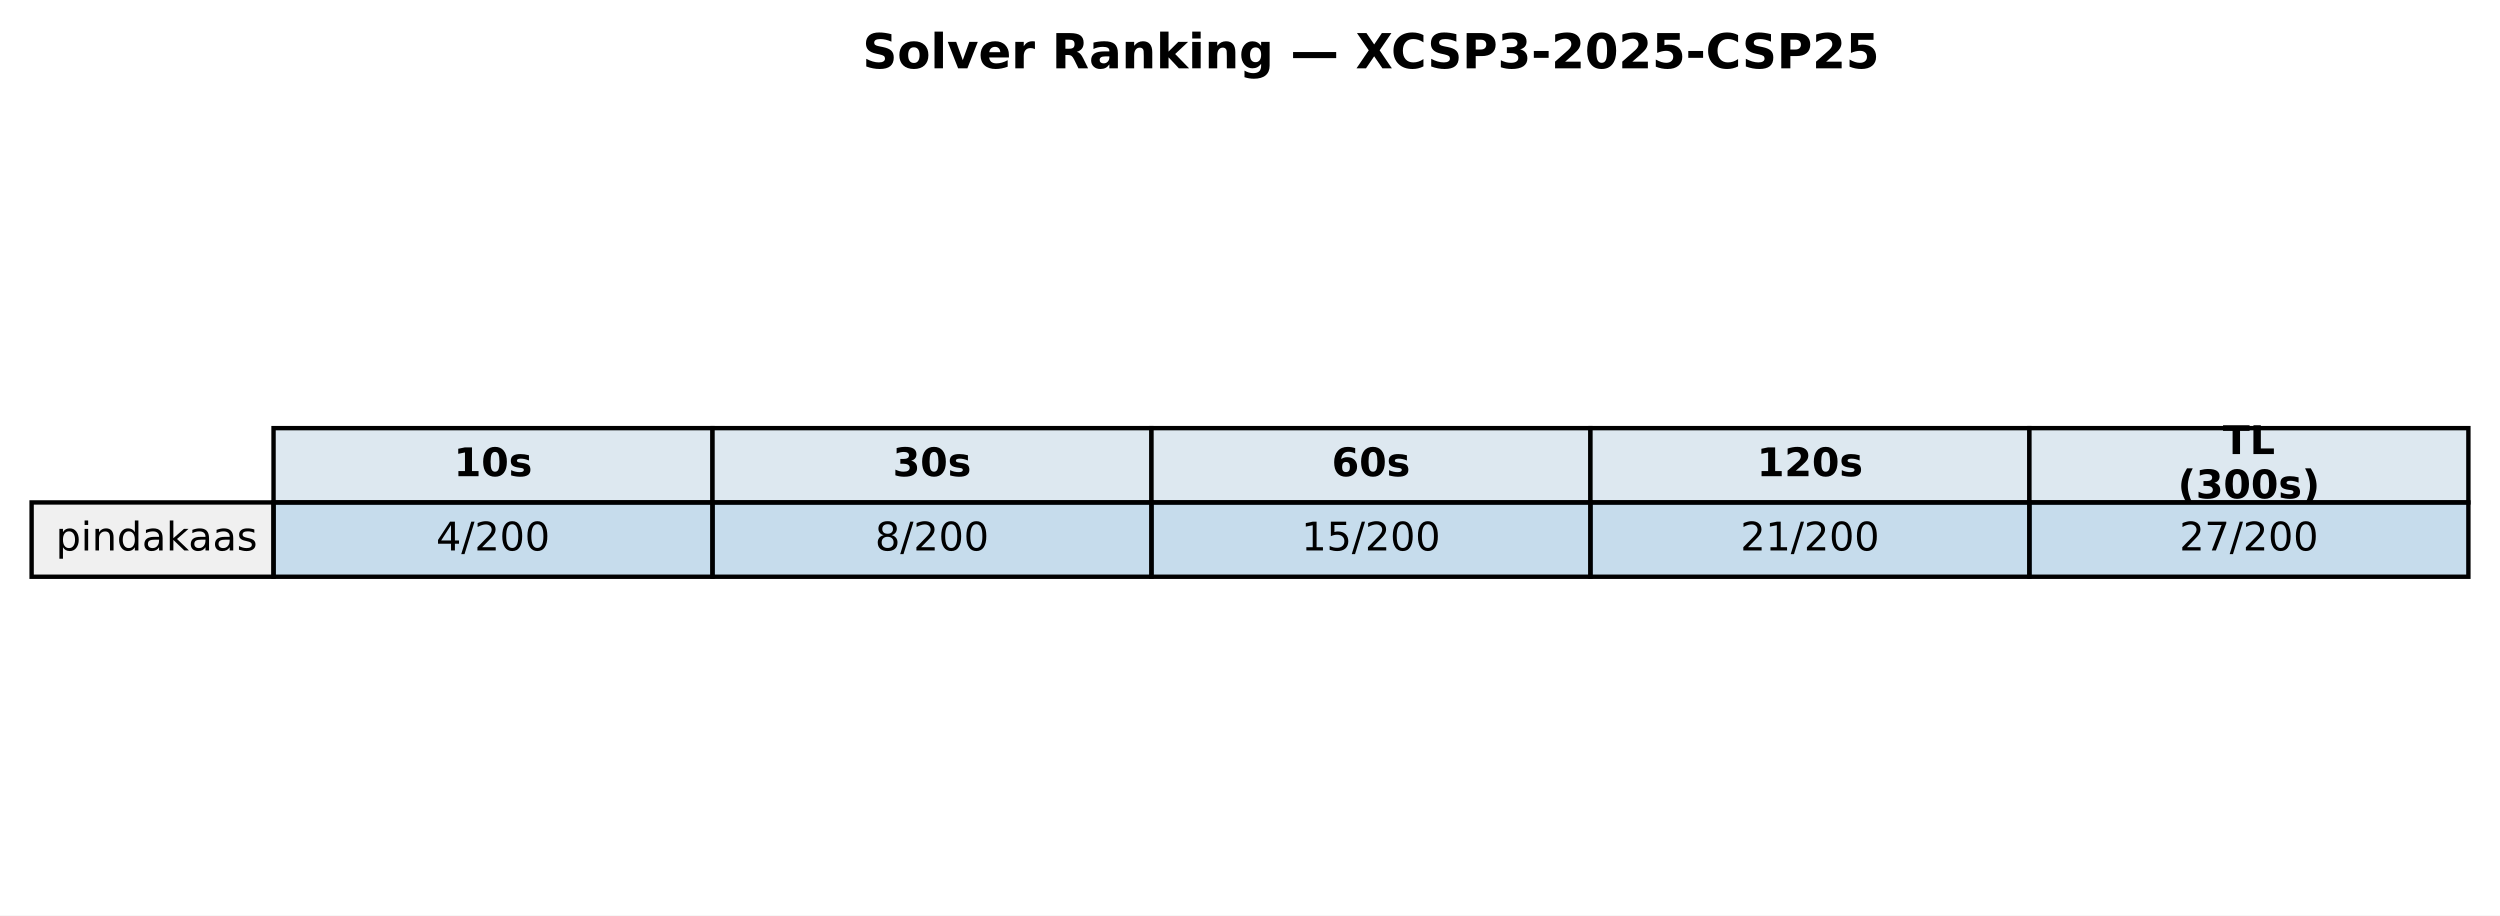
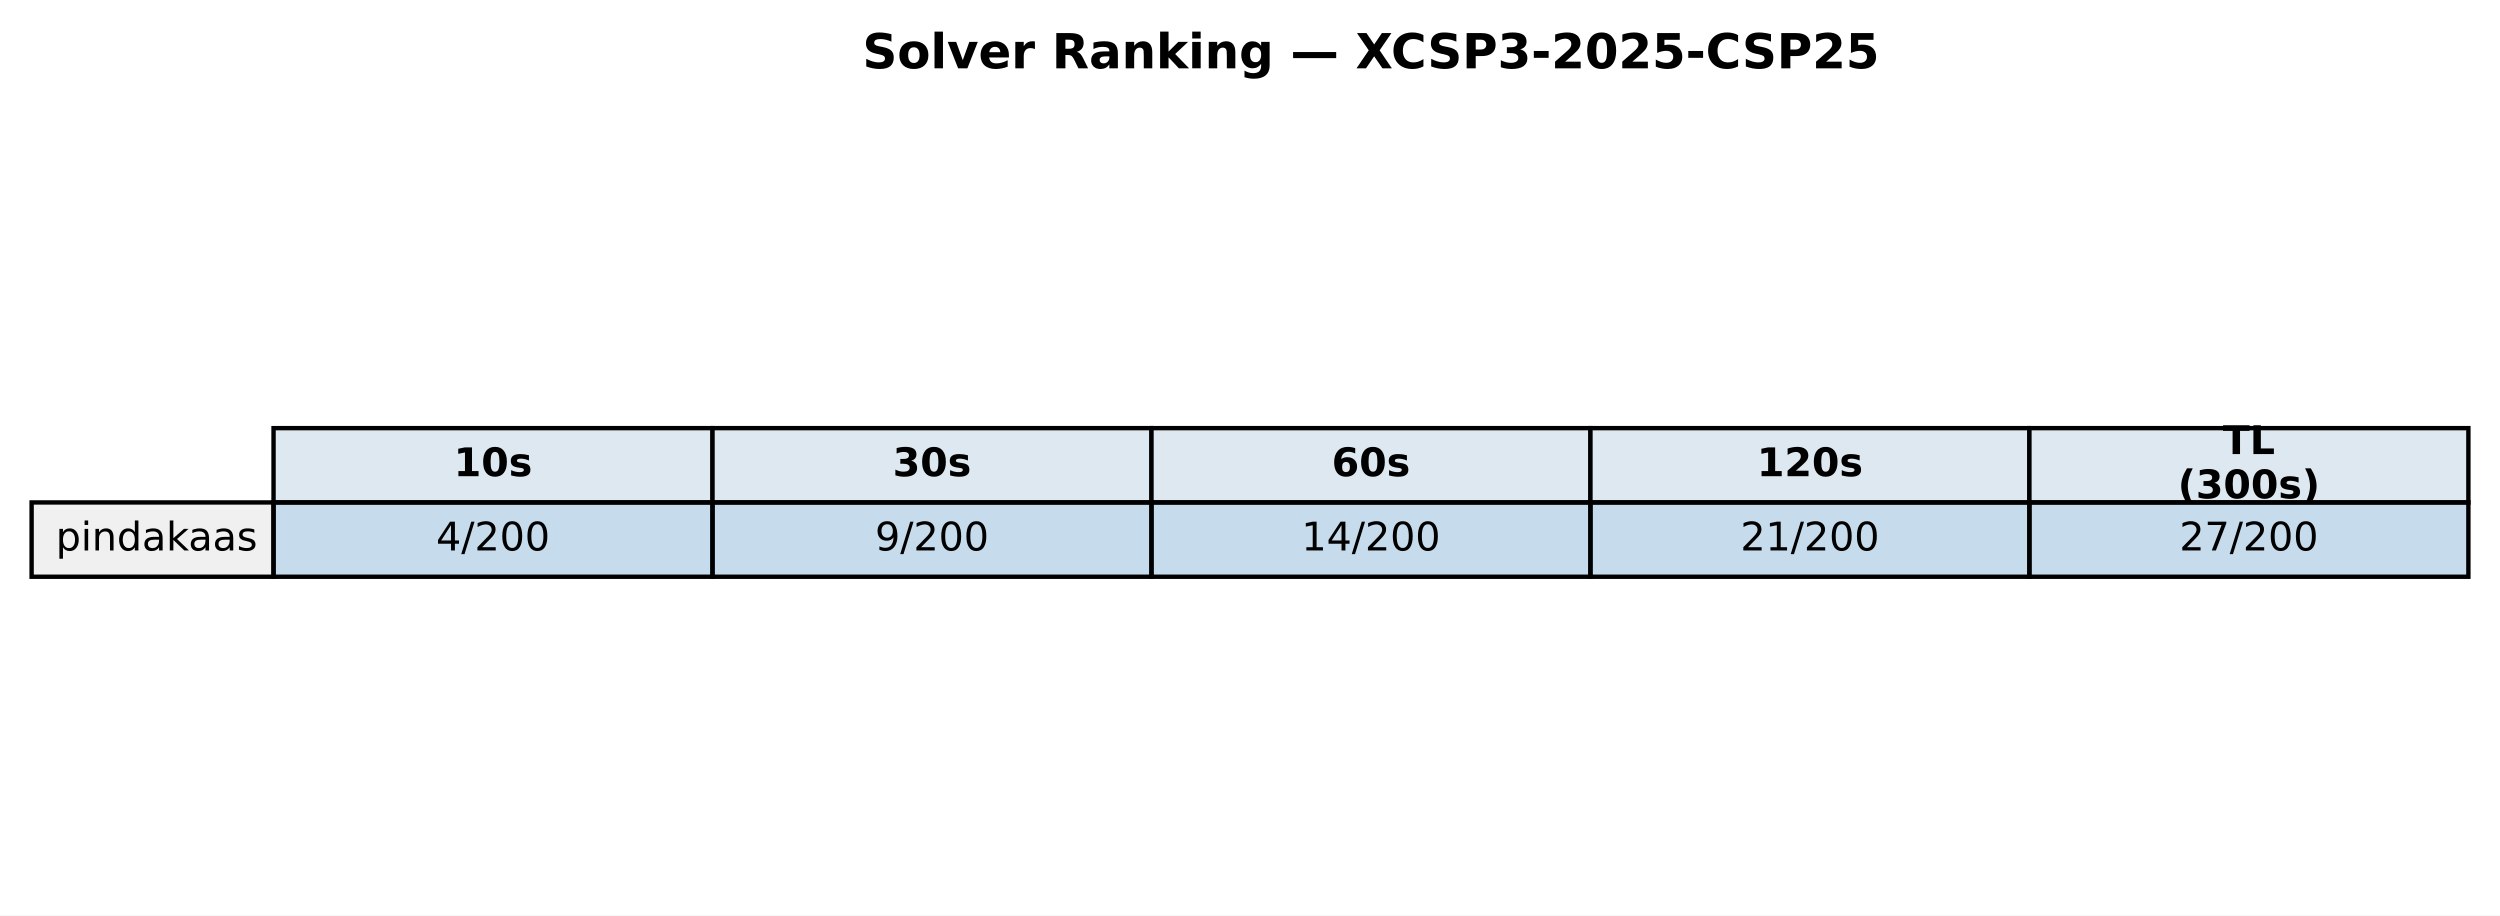
<svg xmlns="http://www.w3.org/2000/svg" xmlns:xlink="http://www.w3.org/1999/xlink" width="569.414pt" height="208.518pt" viewBox="0 0 569.414 208.518" version="1.1">
  <defs>
    <style type="text/css">*{stroke-linejoin: round; stroke-linecap: butt}</style>
  </defs>
  <g id="figure_1">
    <g id="patch_1">
      <path d="M 0 208.518  L 569.414 208.518  L 569.414 0  L 0 0  z " style="fill: #ffffff" />
    </g>
    <g id="axes_1">
      <g id="table_1">
        <g id="patch_2">
          <path d="M 62.304 114.438  L 162.286 114.438  L 162.286 97.514  L 62.304 97.514  z " style="fill: #dde8f0; stroke: #000000; stroke-linejoin: miter" />
        </g>
        <g id="text_1">
          <g transform="translate(103.3544 108.4594) scale(0.09 -0.09)">
            <defs>
              <path id="DejaVuSans-Bold-31" d="M 750 831  L 1813 831  L 1813 3847  L 722 3622  L 722 4441  L 1806 4666  L 2950 4666  L 2950 831  L 4013 831  L 4013 0  L 750 0  L 750 831  z " transform="scale(0.015625)" />
              <path id="DejaVuSans-Bold-30" d="M 2944 2338  Q 2944 3213 2780 3570  Q 2616 3928 2228 3928  Q 1841 3928 1675 3570  Q 1509 3213 1509 2338  Q 1509 1453 1675 1090  Q 1841 728 2228 728  Q 2613 728 2778 1090  Q 2944 1453 2944 2338  z M 4147 2328  Q 4147 1169 3647 539  Q 3147 -91 2228 -91  Q 1306 -91 806 539  Q 306 1169 306 2328  Q 306 3491 806 4120  Q 1306 4750 2228 4750  Q 3147 4750 3647 4120  Q 4147 3491 4147 2328  z " transform="scale(0.015625)" />
              <path id="DejaVuSans-Bold-73" d="M 3272 3391  L 3272 2541  Q 2913 2691 2578 2766  Q 2244 2841 1947 2841  Q 1628 2841 1473 2761  Q 1319 2681 1319 2516  Q 1319 2381 1436 2309  Q 1553 2238 1856 2203  L 2053 2175  Q 2913 2066 3209 1816  Q 3506 1566 3506 1031  Q 3506 472 3093 190  Q 2681 -91 1863 -91  Q 1516 -91 1145 -36  Q 775 19 384 128  L 384 978  Q 719 816 1070 734  Q 1422 653 1784 653  Q 2113 653 2278 743  Q 2444 834 2444 1013  Q 2444 1163 2330 1236  Q 2216 1309 1875 1350  L 1678 1375  Q 931 1469 631 1722  Q 331 1975 331 2491  Q 331 3047 712 3315  Q 1094 3584 1881 3584  Q 2191 3584 2531 3537  Q 2872 3491 3272 3391  z " transform="scale(0.015625)" />
            </defs>
            <use xlink:href="#DejaVuSans-Bold-31" />
            <use xlink:href="#DejaVuSans-Bold-30" transform="translate(69.58008 0)" />
            <use xlink:href="#DejaVuSans-Bold-73" transform="translate(139.1602 0)" />
          </g>
        </g>
        <g id="patch_3">
          <path d="M 162.286 114.438  L 262.268 114.438  L 262.268 97.514  L 162.286 97.514  z " style="fill: #dde8f0; stroke: #000000; stroke-linejoin: miter" />
        </g>
        <g id="text_2">
          <g transform="translate(203.3365 108.4594) scale(0.09 -0.09)">
            <defs>
              <path id="DejaVuSans-Bold-33" d="M 2981 2516  Q 3453 2394 3698 2092  Q 3944 1791 3944 1325  Q 3944 631 3412 270  Q 2881 -91 1863 -91  Q 1503 -91 1142 -33  Q 781 25 428 141  L 428 1069  Q 766 900 1098 814  Q 1431 728 1753 728  Q 2231 728 2486 893  Q 2741 1059 2741 1369  Q 2741 1688 2480 1852  Q 2219 2016 1709 2016  L 1228 2016  L 1228 2791  L 1734 2791  Q 2188 2791 2409 2933  Q 2631 3075 2631 3366  Q 2631 3634 2415 3781  Q 2200 3928 1806 3928  Q 1516 3928 1219 3862  Q 922 3797 628 3669  L 628 4550  Q 984 4650 1334 4700  Q 1684 4750 2022 4750  Q 2931 4750 3382 4451  Q 3834 4153 3834 3553  Q 3834 3144 3618 2883  Q 3403 2622 2981 2516  z " transform="scale(0.015625)" />
            </defs>
            <use xlink:href="#DejaVuSans-Bold-33" />
            <use xlink:href="#DejaVuSans-Bold-30" transform="translate(69.58008 0)" />
            <use xlink:href="#DejaVuSans-Bold-73" transform="translate(139.1602 0)" />
          </g>
        </g>
        <g id="patch_4">
          <path d="M 262.268 114.438  L 362.25 114.438  L 362.25 97.514  L 262.268 97.514  z " style="fill: #dde8f0; stroke: #000000; stroke-linejoin: miter" />
        </g>
        <g id="text_3">
          <g transform="translate(303.3186 108.4594) scale(0.09 -0.09)">
            <defs>
              <path id="DejaVuSans-Bold-36" d="M 2316 2303  Q 2000 2303 1842 2098  Q 1684 1894 1684 1484  Q 1684 1075 1842 870  Q 2000 666 2316 666  Q 2634 666 2792 870  Q 2950 1075 2950 1484  Q 2950 1894 2792 2098  Q 2634 2303 2316 2303  z M 3803 4544  L 3803 3681  Q 3506 3822 3243 3889  Q 2981 3956 2731 3956  Q 2194 3956 1894 3657  Q 1594 3359 1544 2772  Q 1750 2925 1990 3001  Q 2231 3078 2516 3078  Q 3231 3078 3670 2659  Q 4109 2241 4109 1563  Q 4109 813 3618 361  Q 3128 -91 2303 -91  Q 1394 -91 895 523  Q 397 1138 397 2266  Q 397 3422 980 4083  Q 1563 4744 2578 4744  Q 2900 4744 3203 4694  Q 3506 4644 3803 4544  z " transform="scale(0.015625)" />
            </defs>
            <use xlink:href="#DejaVuSans-Bold-36" />
            <use xlink:href="#DejaVuSans-Bold-30" transform="translate(69.58008 0)" />
            <use xlink:href="#DejaVuSans-Bold-73" transform="translate(139.1602 0)" />
          </g>
        </g>
        <g id="patch_5">
          <path d="M 362.25 114.438  L 462.232 114.438  L 462.232 97.514  L 362.25 97.514  z " style="fill: #dde8f0; stroke: #000000; stroke-linejoin: miter" />
        </g>
        <g id="text_4">
          <g transform="translate(400.1697 108.4594) scale(0.09 -0.09)">
            <defs>
              <path id="DejaVuSans-Bold-32" d="M 1844 884  L 3897 884  L 3897 0  L 506 0  L 506 884  L 2209 2388  Q 2438 2594 2547 2791  Q 2656 2988 2656 3200  Q 2656 3528 2436 3728  Q 2216 3928 1850 3928  Q 1569 3928 1234 3808  Q 900 3688 519 3450  L 519 4475  Q 925 4609 1322 4679  Q 1719 4750 2100 4750  Q 2938 4750 3402 4381  Q 3866 4013 3866 3353  Q 3866 2972 3669 2642  Q 3472 2313 2841 1759  L 1844 884  z " transform="scale(0.015625)" />
            </defs>
            <use xlink:href="#DejaVuSans-Bold-31" />
            <use xlink:href="#DejaVuSans-Bold-32" transform="translate(69.58008 0)" />
            <use xlink:href="#DejaVuSans-Bold-30" transform="translate(139.1602 0)" />
            <use xlink:href="#DejaVuSans-Bold-73" transform="translate(208.7402 0)" />
          </g>
        </g>
        <g id="patch_6">
          <path d="M 462.232 114.438  L 562.214 114.438  L 562.214 97.514  L 462.232 97.514  z " style="fill: #dde8f0; stroke: #000000; stroke-linejoin: miter" />
        </g>
        <g id="text_5">
          <g transform="translate(506.2858 103.4204) scale(0.09 -0.09)">
            <defs>
              <path id="DejaVuSans-Bold-54" d="M 31 4666  L 4331 4666  L 4331 3756  L 2784 3756  L 2784 0  L 1581 0  L 1581 3756  L 31 3756  L 31 4666  z " transform="scale(0.015625)" />
              <path id="DejaVuSans-Bold-4c" d="M 588 4666  L 1791 4666  L 1791 909  L 3903 909  L 3903 0  L 588 0  L 588 4666  z " transform="scale(0.015625)" />
            </defs>
            <use xlink:href="#DejaVuSans-Bold-54" />
            <use xlink:href="#DejaVuSans-Bold-4c" transform="translate(68.21289 0)" />
          </g>
          <g transform="translate(496.0385 113.4984) scale(0.09 -0.09)">
            <defs>
              <path id="DejaVuSans-Bold-28" d="M 2413 -844  L 1484 -844  Q 1006 -72 778 623  Q 550 1319 550 2003  Q 550 2688 779 3389  Q 1009 4091 1484 4856  L 2413 4856  Q 2013 4116 1813 3408  Q 1613 2700 1613 2009  Q 1613 1319 1811 609  Q 2009 -100 2413 -844  z " transform="scale(0.015625)" />
              <path id="DejaVuSans-Bold-29" d="M 513 -844  Q 913 -100 1113 609  Q 1313 1319 1313 2009  Q 1313 2700 1113 3408  Q 913 4116 513 4856  L 1441 4856  Q 1916 4091 2145 3389  Q 2375 2688 2375 2003  Q 2375 1319 2147 623  Q 1919 -72 1441 -844  L 513 -844  z " transform="scale(0.015625)" />
            </defs>
            <use xlink:href="#DejaVuSans-Bold-28" />
            <use xlink:href="#DejaVuSans-Bold-33" transform="translate(45.70312 0)" />
            <use xlink:href="#DejaVuSans-Bold-30" transform="translate(115.2832 0)" />
            <use xlink:href="#DejaVuSans-Bold-30" transform="translate(184.8633 0)" />
            <use xlink:href="#DejaVuSans-Bold-73" transform="translate(254.4434 0)" />
            <use xlink:href="#DejaVuSans-Bold-29" transform="translate(313.9648 0)" />
          </g>
        </g>
        <g id="patch_7">
          <path d="M 7.2 131.363  L 62.304 131.363  L 62.304 114.438  L 7.2 114.438  z " style="fill: #f0f0f0; stroke: #000000; stroke-linejoin: miter" />
        </g>
        <g id="text_6">
          <g transform="translate(12.71036 125.3841) scale(0.09 -0.09)">
            <defs>
              <path id="DejaVuSans-70" d="M 1159 525  L 1159 -1331  L 581 -1331  L 581 3500  L 1159 3500  L 1159 2969  Q 1341 3281 1617 3432  Q 1894 3584 2278 3584  Q 2916 3584 3314 3078  Q 3713 2572 3713 1747  Q 3713 922 3314 415  Q 2916 -91 2278 -91  Q 1894 -91 1617 61  Q 1341 213 1159 525  z M 3116 1747  Q 3116 2381 2855 2742  Q 2594 3103 2138 3103  Q 1681 3103 1420 2742  Q 1159 2381 1159 1747  Q 1159 1113 1420 752  Q 1681 391 2138 391  Q 2594 391 2855 752  Q 3116 1113 3116 1747  z " transform="scale(0.015625)" />
              <path id="DejaVuSans-69" d="M 603 3500  L 1178 3500  L 1178 0  L 603 0  L 603 3500  z M 603 4863  L 1178 4863  L 1178 4134  L 603 4134  L 603 4863  z " transform="scale(0.015625)" />
              <path id="DejaVuSans-6e" d="M 3513 2113  L 3513 0  L 2938 0  L 2938 2094  Q 2938 2591 2744 2837  Q 2550 3084 2163 3084  Q 1697 3084 1428 2787  Q 1159 2491 1159 1978  L 1159 0  L 581 0  L 581 3500  L 1159 3500  L 1159 2956  Q 1366 3272 1645 3428  Q 1925 3584 2291 3584  Q 2894 3584 3203 3211  Q 3513 2838 3513 2113  z " transform="scale(0.015625)" />
              <path id="DejaVuSans-64" d="M 2906 2969  L 2906 4863  L 3481 4863  L 3481 0  L 2906 0  L 2906 525  Q 2725 213 2448 61  Q 2172 -91 1784 -91  Q 1150 -91 751 415  Q 353 922 353 1747  Q 353 2572 751 3078  Q 1150 3584 1784 3584  Q 2172 3584 2448 3432  Q 2725 3281 2906 2969  z M 947 1747  Q 947 1113 1208 752  Q 1469 391 1925 391  Q 2381 391 2643 752  Q 2906 1113 2906 1747  Q 2906 2381 2643 2742  Q 2381 3103 1925 3103  Q 1469 3103 1208 2742  Q 947 2381 947 1747  z " transform="scale(0.015625)" />
              <path id="DejaVuSans-61" d="M 2194 1759  Q 1497 1759 1228 1600  Q 959 1441 959 1056  Q 959 750 1161 570  Q 1363 391 1709 391  Q 2188 391 2477 730  Q 2766 1069 2766 1631  L 2766 1759  L 2194 1759  z M 3341 1997  L 3341 0  L 2766 0  L 2766 531  Q 2569 213 2275 61  Q 1981 -91 1556 -91  Q 1019 -91 701 211  Q 384 513 384 1019  Q 384 1609 779 1909  Q 1175 2209 1959 2209  L 2766 2209  L 2766 2266  Q 2766 2663 2505 2880  Q 2244 3097 1772 3097  Q 1472 3097 1187 3025  Q 903 2953 641 2809  L 641 3341  Q 956 3463 1253 3523  Q 1550 3584 1831 3584  Q 2591 3584 2966 3190  Q 3341 2797 3341 1997  z " transform="scale(0.015625)" />
              <path id="DejaVuSans-6b" d="M 581 4863  L 1159 4863  L 1159 1991  L 2875 3500  L 3609 3500  L 1753 1863  L 3688 0  L 2938 0  L 1159 1709  L 1159 0  L 581 0  L 581 4863  z " transform="scale(0.015625)" />
              <path id="DejaVuSans-73" d="M 2834 3397  L 2834 2853  Q 2591 2978 2328 3040  Q 2066 3103 1784 3103  Q 1356 3103 1142 2972  Q 928 2841 928 2578  Q 928 2378 1081 2264  Q 1234 2150 1697 2047  L 1894 2003  Q 2506 1872 2764 1633  Q 3022 1394 3022 966  Q 3022 478 2636 193  Q 2250 -91 1575 -91  Q 1294 -91 989 -36  Q 684 19 347 128  L 347 722  Q 666 556 975 473  Q 1284 391 1588 391  Q 1994 391 2212 530  Q 2431 669 2431 922  Q 2431 1156 2273 1281  Q 2116 1406 1581 1522  L 1381 1569  Q 847 1681 609 1914  Q 372 2147 372 2553  Q 372 3047 722 3315  Q 1072 3584 1716 3584  Q 2034 3584 2315 3537  Q 2597 3491 2834 3397  z " transform="scale(0.015625)" />
            </defs>
            <use xlink:href="#DejaVuSans-70" />
            <use xlink:href="#DejaVuSans-69" transform="translate(63.47656 0)" />
            <use xlink:href="#DejaVuSans-6e" transform="translate(91.25977 0)" />
            <use xlink:href="#DejaVuSans-64" transform="translate(154.6387 0)" />
            <use xlink:href="#DejaVuSans-61" transform="translate(218.1152 0)" />
            <use xlink:href="#DejaVuSans-6b" transform="translate(279.3945 0)" />
            <use xlink:href="#DejaVuSans-61" transform="translate(335.5547 0)" />
            <use xlink:href="#DejaVuSans-61" transform="translate(396.834 0)" />
            <use xlink:href="#DejaVuSans-73" transform="translate(458.1133 0)" />
          </g>
        </g>
        <g id="patch_8">
          <path d="M 62.304 131.363  L 162.286 131.363  L 162.286 114.438  L 62.304 114.438  z " style="fill: #1f77b4; fill-opacity: 0.25; stroke: #000000; stroke-linejoin: miter" />
        </g>
        <g id="text_7">
          <g transform="translate(99.32623 125.3841) scale(0.09 -0.09)">
            <defs>
              <path id="DejaVuSans-34" d="M 2419 4116  L 825 1625  L 2419 1625  L 2419 4116  z M 2253 4666  L 3047 4666  L 3047 1625  L 3713 1625  L 3713 1100  L 3047 1100  L 3047 0  L 2419 0  L 2419 1100  L 313 1100  L 313 1709  L 2253 4666  z " transform="scale(0.015625)" />
              <path id="DejaVuSans-2f" d="M 1625 4666  L 2156 4666  L 531 -594  L 0 -594  L 1625 4666  z " transform="scale(0.015625)" />
              <path id="DejaVuSans-32" d="M 1228 531  L 3431 531  L 3431 0  L 469 0  L 469 531  Q 828 903 1448 1529  Q 2069 2156 2228 2338  Q 2531 2678 2651 2914  Q 2772 3150 2772 3378  Q 2772 3750 2511 3984  Q 2250 4219 1831 4219  Q 1534 4219 1204 4116  Q 875 4013 500 3803  L 500 4441  Q 881 4594 1212 4672  Q 1544 4750 1819 4750  Q 2544 4750 2975 4387  Q 3406 4025 3406 3419  Q 3406 3131 3298 2873  Q 3191 2616 2906 2266  Q 2828 2175 2409 1742  Q 1991 1309 1228 531  z " transform="scale(0.015625)" />
              <path id="DejaVuSans-30" d="M 2034 4250  Q 1547 4250 1301 3770  Q 1056 3291 1056 2328  Q 1056 1369 1301 889  Q 1547 409 2034 409  Q 2525 409 2770 889  Q 3016 1369 3016 2328  Q 3016 3291 2770 3770  Q 2525 4250 2034 4250  z M 2034 4750  Q 2819 4750 3233 4129  Q 3647 3509 3647 2328  Q 3647 1150 3233 529  Q 2819 -91 2034 -91  Q 1250 -91 836 529  Q 422 1150 422 2328  Q 422 3509 836 4129  Q 1250 4750 2034 4750  z " transform="scale(0.015625)" />
            </defs>
            <use xlink:href="#DejaVuSans-34" />
            <use xlink:href="#DejaVuSans-2f" transform="translate(63.62305 0)" />
            <use xlink:href="#DejaVuSans-32" transform="translate(97.31445 0)" />
            <use xlink:href="#DejaVuSans-30" transform="translate(160.9375 0)" />
            <use xlink:href="#DejaVuSans-30" transform="translate(224.5605 0)" />
          </g>
        </g>
        <g id="patch_9">
          <path d="M 162.286 131.363  L 262.268 131.363  L 262.268 114.438  L 162.286 114.438  z " style="fill: #1f77b4; fill-opacity: 0.25; stroke: #000000; stroke-linejoin: miter" />
        </g>
        <g id="text_8">
          <g transform="translate(199.3083 125.3841) scale(0.09 -0.09)">
            <defs>
-               <path id="DejaVuSans-38" d="M 2034 2216  Q 1584 2216 1326 1975  Q 1069 1734 1069 1313  Q 1069 891 1326 650  Q 1584 409 2034 409  Q 2484 409 2743 651  Q 3003 894 3003 1313  Q 3003 1734 2745 1975  Q 2488 2216 2034 2216  z M 1403 2484  Q 997 2584 770 2862  Q 544 3141 544 3541  Q 544 4100 942 4425  Q 1341 4750 2034 4750  Q 2731 4750 3128 4425  Q 3525 4100 3525 3541  Q 3525 3141 3298 2862  Q 3072 2584 2669 2484  Q 3125 2378 3379 2068  Q 3634 1759 3634 1313  Q 3634 634 3220 271  Q 2806 -91 2034 -91  Q 1263 -91 848 271  Q 434 634 434 1313  Q 434 1759 690 2068  Q 947 2378 1403 2484  z M 1172 3481  Q 1172 3119 1398 2916  Q 1625 2713 2034 2713  Q 2441 2713 2670 2916  Q 2900 3119 2900 3481  Q 2900 3844 2670 4047  Q 2441 4250 2034 4250  Q 1625 4250 1398 4047  Q 1172 3844 1172 3481  z " transform="scale(0.015625)" />
-             </defs>
-             <use xlink:href="#DejaVuSans-38" />
+               <path id="DejaVuSans-39" d="M 703 97  L 703 672  Q 941 559 1184 500  Q 1428 441 1663 441  Q 2288 441 2617 861  Q 2947 1281 2994 2138  Q 2813 1869 2534 1725  Q 2256 1581 1919 1581  Q 1219 1581 811 2004  Q 403 2428 403 3163  Q 403 3881 828 4315  Q 1253 4750 1959 4750  Q 2769 4750 3195 4129  Q 3622 3509 3622 2328  Q 3622 1225 3098 567  Q 2575 -91 1691 -91  Q 1453 -91 1209 -44  Q 966 3 703 97  z M 1959 2075  Q 2384 2075 2632 2365  Q 2881 2656 2881 3163  Q 2881 3666 2632 3958  Q 2384 4250 1959 4250  Q 1534 4250 1286 3958  Q 1038 3666 1038 3163  Q 1038 2656 1286 2365  Q 1534 2075 1959 2075  z " transform="scale(0.015625)" />
+             </defs>
+             <use xlink:href="#DejaVuSans-39" />
            <use xlink:href="#DejaVuSans-2f" transform="translate(63.62305 0)" />
            <use xlink:href="#DejaVuSans-32" transform="translate(97.31445 0)" />
            <use xlink:href="#DejaVuSans-30" transform="translate(160.9375 0)" />
            <use xlink:href="#DejaVuSans-30" transform="translate(224.5605 0)" />
          </g>
        </g>
        <g id="patch_10">
          <path d="M 262.268 131.363  L 362.25 131.363  L 362.25 114.438  L 262.268 114.438  z " style="fill: #1f77b4; fill-opacity: 0.25; stroke: #000000; stroke-linejoin: miter" />
        </g>
        <g id="text_9">
          <g transform="translate(296.4273 125.3841) scale(0.09 -0.09)">
            <defs>
              <path id="DejaVuSans-31" d="M 794 531  L 1825 531  L 1825 4091  L 703 3866  L 703 4441  L 1819 4666  L 2450 4666  L 2450 531  L 3481 531  L 3481 0  L 794 0  L 794 531  z " transform="scale(0.015625)" />
-               <path id="DejaVuSans-35" d="M 691 4666  L 3169 4666  L 3169 4134  L 1269 4134  L 1269 2991  Q 1406 3038 1543 3061  Q 1681 3084 1819 3084  Q 2600 3084 3056 2656  Q 3513 2228 3513 1497  Q 3513 744 3044 326  Q 2575 -91 1722 -91  Q 1428 -91 1123 -41  Q 819 9 494 109  L 494 744  Q 775 591 1075 516  Q 1375 441 1709 441  Q 2250 441 2565 725  Q 2881 1009 2881 1497  Q 2881 1984 2565 2268  Q 2250 2553 1709 2553  Q 1456 2553 1204 2497  Q 953 2441 691 2322  L 691 4666  z " transform="scale(0.015625)" />
            </defs>
            <use xlink:href="#DejaVuSans-31" />
-             <use xlink:href="#DejaVuSans-35" transform="translate(63.62305 0)" />
+             <use xlink:href="#DejaVuSans-34" transform="translate(63.62305 0)" />
            <use xlink:href="#DejaVuSans-2f" transform="translate(127.2461 0)" />
            <use xlink:href="#DejaVuSans-32" transform="translate(160.9375 0)" />
            <use xlink:href="#DejaVuSans-30" transform="translate(224.5605 0)" />
            <use xlink:href="#DejaVuSans-30" transform="translate(288.1836 0)" />
          </g>
        </g>
        <g id="patch_11">
          <path d="M 362.25 131.363  L 462.232 131.363  L 462.232 114.438  L 362.25 114.438  z " style="fill: #1f77b4; fill-opacity: 0.25; stroke: #000000; stroke-linejoin: miter" />
        </g>
        <g id="text_10">
          <g transform="translate(396.4093 125.3841) scale(0.09 -0.09)">
            <use xlink:href="#DejaVuSans-32" />
            <use xlink:href="#DejaVuSans-31" transform="translate(63.62305 0)" />
            <use xlink:href="#DejaVuSans-2f" transform="translate(127.2461 0)" />
            <use xlink:href="#DejaVuSans-32" transform="translate(160.9375 0)" />
            <use xlink:href="#DejaVuSans-30" transform="translate(224.5605 0)" />
            <use xlink:href="#DejaVuSans-30" transform="translate(288.1836 0)" />
          </g>
        </g>
        <g id="patch_12">
          <path d="M 462.232 131.363  L 562.214 131.363  L 562.214 114.438  L 462.232 114.438  z " style="fill: #1f77b4; fill-opacity: 0.25; stroke: #000000; stroke-linejoin: miter" />
        </g>
        <g id="text_11">
          <g transform="translate(496.3914 125.3841) scale(0.09 -0.09)">
            <defs>
              <path id="DejaVuSans-37" d="M 525 4666  L 3525 4666  L 3525 4397  L 1831 0  L 1172 0  L 2766 4134  L 525 4134  L 525 4666  z " transform="scale(0.015625)" />
            </defs>
            <use xlink:href="#DejaVuSans-32" />
            <use xlink:href="#DejaVuSans-37" transform="translate(63.62305 0)" />
            <use xlink:href="#DejaVuSans-2f" transform="translate(127.2461 0)" />
            <use xlink:href="#DejaVuSans-32" transform="translate(160.9375 0)" />
            <use xlink:href="#DejaVuSans-30" transform="translate(224.5605 0)" />
            <use xlink:href="#DejaVuSans-30" transform="translate(288.1836 0)" />
          </g>
        </g>
      </g>
      <g id="text_12">
        <g transform="translate(196.4477 15.55828) scale(0.11 -0.11)">
          <defs>
            <path id="DejaVuSans-Bold-53" d="M 3834 4519  L 3834 3531  Q 3450 3703 3084 3790  Q 2719 3878 2394 3878  Q 1963 3878 1756 3759  Q 1550 3641 1550 3391  Q 1550 3203 1689 3098  Q 1828 2994 2194 2919  L 2706 2816  Q 3484 2659 3812 2340  Q 4141 2022 4141 1434  Q 4141 663 3683 286  Q 3225 -91 2284 -91  Q 1841 -91 1394 -6  Q 947 78 500 244  L 500 1259  Q 947 1022 1364 901  Q 1781 781 2169 781  Q 2563 781 2772 912  Q 2981 1044 2981 1288  Q 2981 1506 2839 1625  Q 2697 1744 2272 1838  L 1806 1941  Q 1106 2091 782 2419  Q 459 2747 459 3303  Q 459 4000 909 4375  Q 1359 4750 2203 4750  Q 2588 4750 2994 4692  Q 3400 4634 3834 4519  z " transform="scale(0.015625)" />
            <path id="DejaVuSans-Bold-6f" d="M 2203 2784  Q 1831 2784 1636 2517  Q 1441 2250 1441 1747  Q 1441 1244 1636 976  Q 1831 709 2203 709  Q 2569 709 2762 976  Q 2956 1244 2956 1747  Q 2956 2250 2762 2517  Q 2569 2784 2203 2784  z M 2203 3584  Q 3106 3584 3614 3096  Q 4122 2609 4122 1747  Q 4122 884 3614 396  Q 3106 -91 2203 -91  Q 1297 -91 786 396  Q 275 884 275 1747  Q 275 2609 786 3096  Q 1297 3584 2203 3584  z " transform="scale(0.015625)" />
            <path id="DejaVuSans-Bold-6c" d="M 538 4863  L 1656 4863  L 1656 0  L 538 0  L 538 4863  z " transform="scale(0.015625)" />
            <path id="DejaVuSans-Bold-76" d="M 97 3500  L 1216 3500  L 2088 1081  L 2956 3500  L 4078 3500  L 2700 0  L 1472 0  L 97 3500  z " transform="scale(0.015625)" />
            <path id="DejaVuSans-Bold-65" d="M 4031 1759  L 4031 1441  L 1416 1441  Q 1456 1047 1700 850  Q 1944 653 2381 653  Q 2734 653 3104 758  Q 3475 863 3866 1075  L 3866 213  Q 3469 63 3072 -14  Q 2675 -91 2278 -91  Q 1328 -91 801 392  Q 275 875 275 1747  Q 275 2603 792 3093  Q 1309 3584 2216 3584  Q 3041 3584 3536 3087  Q 4031 2591 4031 1759  z M 2881 2131  Q 2881 2450 2695 2645  Q 2509 2841 2209 2841  Q 1884 2841 1681 2658  Q 1478 2475 1428 2131  L 2881 2131  z " transform="scale(0.015625)" />
            <path id="DejaVuSans-Bold-72" d="M 3138 2547  Q 2991 2616 2845 2648  Q 2700 2681 2553 2681  Q 2122 2681 1889 2404  Q 1656 2128 1656 1613  L 1656 0  L 538 0  L 538 3500  L 1656 3500  L 1656 2925  Q 1872 3269 2151 3426  Q 2431 3584 2822 3584  Q 2878 3584 2943 3579  Q 3009 3575 3134 3559  L 3138 2547  z " transform="scale(0.015625)" />
            <path id="DejaVuSans-Bold-20" transform="scale(0.015625)" />
            <path id="DejaVuSans-Bold-52" d="M 2297 2597  Q 2675 2597 2839 2737  Q 3003 2878 3003 3200  Q 3003 3519 2839 3656  Q 2675 3794 2297 3794  L 1791 3794  L 1791 2597  L 2297 2597  z M 1791 1766  L 1791 0  L 588 0  L 588 4666  L 2425 4666  Q 3347 4666 3776 4356  Q 4206 4047 4206 3378  Q 4206 2916 3982 2619  Q 3759 2322 3309 2181  Q 3556 2125 3751 1926  Q 3947 1728 4147 1325  L 4800 0  L 3519 0  L 2950 1159  Q 2778 1509 2601 1637  Q 2425 1766 2131 1766  L 1791 1766  z " transform="scale(0.015625)" />
            <path id="DejaVuSans-Bold-61" d="M 2106 1575  Q 1756 1575 1579 1456  Q 1403 1338 1403 1106  Q 1403 894 1545 773  Q 1688 653 1941 653  Q 2256 653 2472 879  Q 2688 1106 2688 1447  L 2688 1575  L 2106 1575  z M 3816 1997  L 3816 0  L 2688 0  L 2688 519  Q 2463 200 2181 54  Q 1900 -91 1497 -91  Q 953 -91 614 226  Q 275 544 275 1050  Q 275 1666 698 1953  Q 1122 2241 2028 2241  L 2688 2241  L 2688 2328  Q 2688 2594 2478 2717  Q 2269 2841 1825 2841  Q 1466 2841 1156 2769  Q 847 2697 581 2553  L 581 3406  Q 941 3494 1303 3539  Q 1666 3584 2028 3584  Q 2975 3584 3395 3211  Q 3816 2838 3816 1997  z " transform="scale(0.015625)" />
            <path id="DejaVuSans-Bold-6e" d="M 4056 2131  L 4056 0  L 2931 0  L 2931 347  L 2931 1631  Q 2931 2084 2911 2256  Q 2891 2428 2841 2509  Q 2775 2619 2662 2680  Q 2550 2741 2406 2741  Q 2056 2741 1856 2470  Q 1656 2200 1656 1722  L 1656 0  L 538 0  L 538 3500  L 1656 3500  L 1656 2988  Q 1909 3294 2193 3439  Q 2478 3584 2822 3584  Q 3428 3584 3742 3212  Q 4056 2841 4056 2131  z " transform="scale(0.015625)" />
            <path id="DejaVuSans-Bold-6b" d="M 538 4863  L 1656 4863  L 1656 2216  L 2944 3500  L 4244 3500  L 2534 1894  L 4378 0  L 3022 0  L 1656 1459  L 1656 0  L 538 0  L 538 4863  z " transform="scale(0.015625)" />
            <path id="DejaVuSans-Bold-69" d="M 538 3500  L 1656 3500  L 1656 0  L 538 0  L 538 3500  z M 538 4863  L 1656 4863  L 1656 3950  L 538 3950  L 538 4863  z " transform="scale(0.015625)" />
            <path id="DejaVuSans-Bold-67" d="M 2919 594  Q 2688 288 2409 144  Q 2131 0 1766 0  Q 1125 0 706 504  Q 288 1009 288 1791  Q 288 2575 706 3076  Q 1125 3578 1766 3578  Q 2131 3578 2409 3434  Q 2688 3291 2919 2981  L 2919 3500  L 4044 3500  L 4044 353  Q 4044 -491 3511 -936  Q 2978 -1381 1966 -1381  Q 1638 -1381 1331 -1331  Q 1025 -1281 716 -1178  L 716 -306  Q 1009 -475 1290 -558  Q 1572 -641 1856 -641  Q 2406 -641 2662 -400  Q 2919 -159 2919 353  L 2919 594  z M 2181 2772  Q 1834 2772 1640 2515  Q 1447 2259 1447 1791  Q 1447 1309 1634 1061  Q 1822 813 2181 813  Q 2531 813 2725 1069  Q 2919 1325 2919 1791  Q 2919 2259 2725 2515  Q 2531 2772 2181 2772  z " transform="scale(0.015625)" />
            <path id="DejaVuSans-Bold-2014" d="M 344 2156  L 6056 2156  L 6056 1350  L 344 1350  L 344 2156  z " transform="scale(0.015625)" />
            <path id="DejaVuSans-Bold-58" d="M 3188 2381  L 4806 0  L 3553 0  L 2463 1594  L 1381 0  L 122 0  L 1741 2381  L 184 4666  L 1441 4666  L 2463 3163  L 3481 4666  L 4744 4666  L 3188 2381  z " transform="scale(0.015625)" />
            <path id="DejaVuSans-Bold-43" d="M 4288 256  Q 3956 84 3597 -3  Q 3238 -91 2847 -91  Q 1681 -91 1000 561  Q 319 1213 319 2328  Q 319 3447 1000 4098  Q 1681 4750 2847 4750  Q 3238 4750 3597 4662  Q 3956 4575 4288 4403  L 4288 3438  Q 3953 3666 3628 3772  Q 3303 3878 2944 3878  Q 2300 3878 1931 3465  Q 1563 3053 1563 2328  Q 1563 1606 1931 1193  Q 2300 781 2944 781  Q 3303 781 3628 887  Q 3953 994 4288 1222  L 4288 256  z " transform="scale(0.015625)" />
            <path id="DejaVuSans-Bold-50" d="M 588 4666  L 2584 4666  Q 3475 4666 3951 4270  Q 4428 3875 4428 3144  Q 4428 2409 3951 2014  Q 3475 1619 2584 1619  L 1791 1619  L 1791 0  L 588 0  L 588 4666  z M 1791 3794  L 1791 2491  L 2456 2491  Q 2806 2491 2997 2661  Q 3188 2831 3188 3144  Q 3188 3456 2997 3625  Q 2806 3794 2456 3794  L 1791 3794  z " transform="scale(0.015625)" />
            <path id="DejaVuSans-Bold-2d" d="M 347 2297  L 2309 2297  L 2309 1388  L 347 1388  L 347 2297  z " transform="scale(0.015625)" />
            <path id="DejaVuSans-Bold-35" d="M 678 4666  L 3669 4666  L 3669 3781  L 1638 3781  L 1638 3059  Q 1775 3097 1914 3117  Q 2053 3138 2203 3138  Q 3056 3138 3531 2711  Q 4006 2284 4006 1522  Q 4006 766 3489 337  Q 2972 -91 2053 -91  Q 1656 -91 1267 -14  Q 878 63 494 219  L 494 1166  Q 875 947 1217 837  Q 1559 728 1863 728  Q 2300 728 2551 942  Q 2803 1156 2803 1522  Q 2803 1891 2551 2103  Q 2300 2316 1863 2316  Q 1603 2316 1309 2248  Q 1016 2181 678 2041  L 678 4666  z " transform="scale(0.015625)" />
          </defs>
          <use xlink:href="#DejaVuSans-Bold-53" />
          <use xlink:href="#DejaVuSans-Bold-6f" transform="translate(72.02148 0)" />
          <use xlink:href="#DejaVuSans-Bold-6c" transform="translate(140.7227 0)" />
          <use xlink:href="#DejaVuSans-Bold-76" transform="translate(175 0)" />
          <use xlink:href="#DejaVuSans-Bold-65" transform="translate(240.1855 0)" />
          <use xlink:href="#DejaVuSans-Bold-72" transform="translate(308.0078 0)" />
          <use xlink:href="#DejaVuSans-Bold-20" transform="translate(357.3242 0)" />
          <use xlink:href="#DejaVuSans-Bold-52" transform="translate(392.1387 0)" />
          <use xlink:href="#DejaVuSans-Bold-61" transform="translate(469.1406 0)" />
          <use xlink:href="#DejaVuSans-Bold-6e" transform="translate(536.6211 0)" />
          <use xlink:href="#DejaVuSans-Bold-6b" transform="translate(607.8125 0)" />
          <use xlink:href="#DejaVuSans-Bold-69" transform="translate(674.3164 0)" />
          <use xlink:href="#DejaVuSans-Bold-6e" transform="translate(708.5938 0)" />
          <use xlink:href="#DejaVuSans-Bold-67" transform="translate(779.7852 0)" />
          <use xlink:href="#DejaVuSans-Bold-20" transform="translate(851.3672 0)" />
          <use xlink:href="#DejaVuSans-Bold-2014" transform="translate(886.1816 0)" />
          <use xlink:href="#DejaVuSans-Bold-20" transform="translate(986.1816 0)" />
          <use xlink:href="#DejaVuSans-Bold-58" transform="translate(1020.996 0)" />
          <use xlink:href="#DejaVuSans-Bold-43" transform="translate(1094.471 0)" />
          <use xlink:href="#DejaVuSans-Bold-53" transform="translate(1169.734 0)" />
          <use xlink:href="#DejaVuSans-Bold-50" transform="translate(1241.756 0)" />
          <use xlink:href="#DejaVuSans-Bold-33" transform="translate(1315.047 0)" />
          <use xlink:href="#DejaVuSans-Bold-2d" transform="translate(1384.627 0)" />
          <use xlink:href="#DejaVuSans-Bold-32" transform="translate(1426.131 0)" />
          <use xlink:href="#DejaVuSans-Bold-30" transform="translate(1495.711 0)" />
          <use xlink:href="#DejaVuSans-Bold-32" transform="translate(1565.291 0)" />
          <use xlink:href="#DejaVuSans-Bold-35" transform="translate(1634.871 0)" />
          <use xlink:href="#DejaVuSans-Bold-2d" transform="translate(1704.451 0)" />
          <use xlink:href="#DejaVuSans-Bold-43" transform="translate(1745.955 0)" />
          <use xlink:href="#DejaVuSans-Bold-53" transform="translate(1821.219 0)" />
          <use xlink:href="#DejaVuSans-Bold-50" transform="translate(1893.24 0)" />
          <use xlink:href="#DejaVuSans-Bold-32" transform="translate(1966.531 0)" />
          <use xlink:href="#DejaVuSans-Bold-35" transform="translate(2036.111 0)" />
        </g>
      </g>
    </g>
  </g>
</svg>
